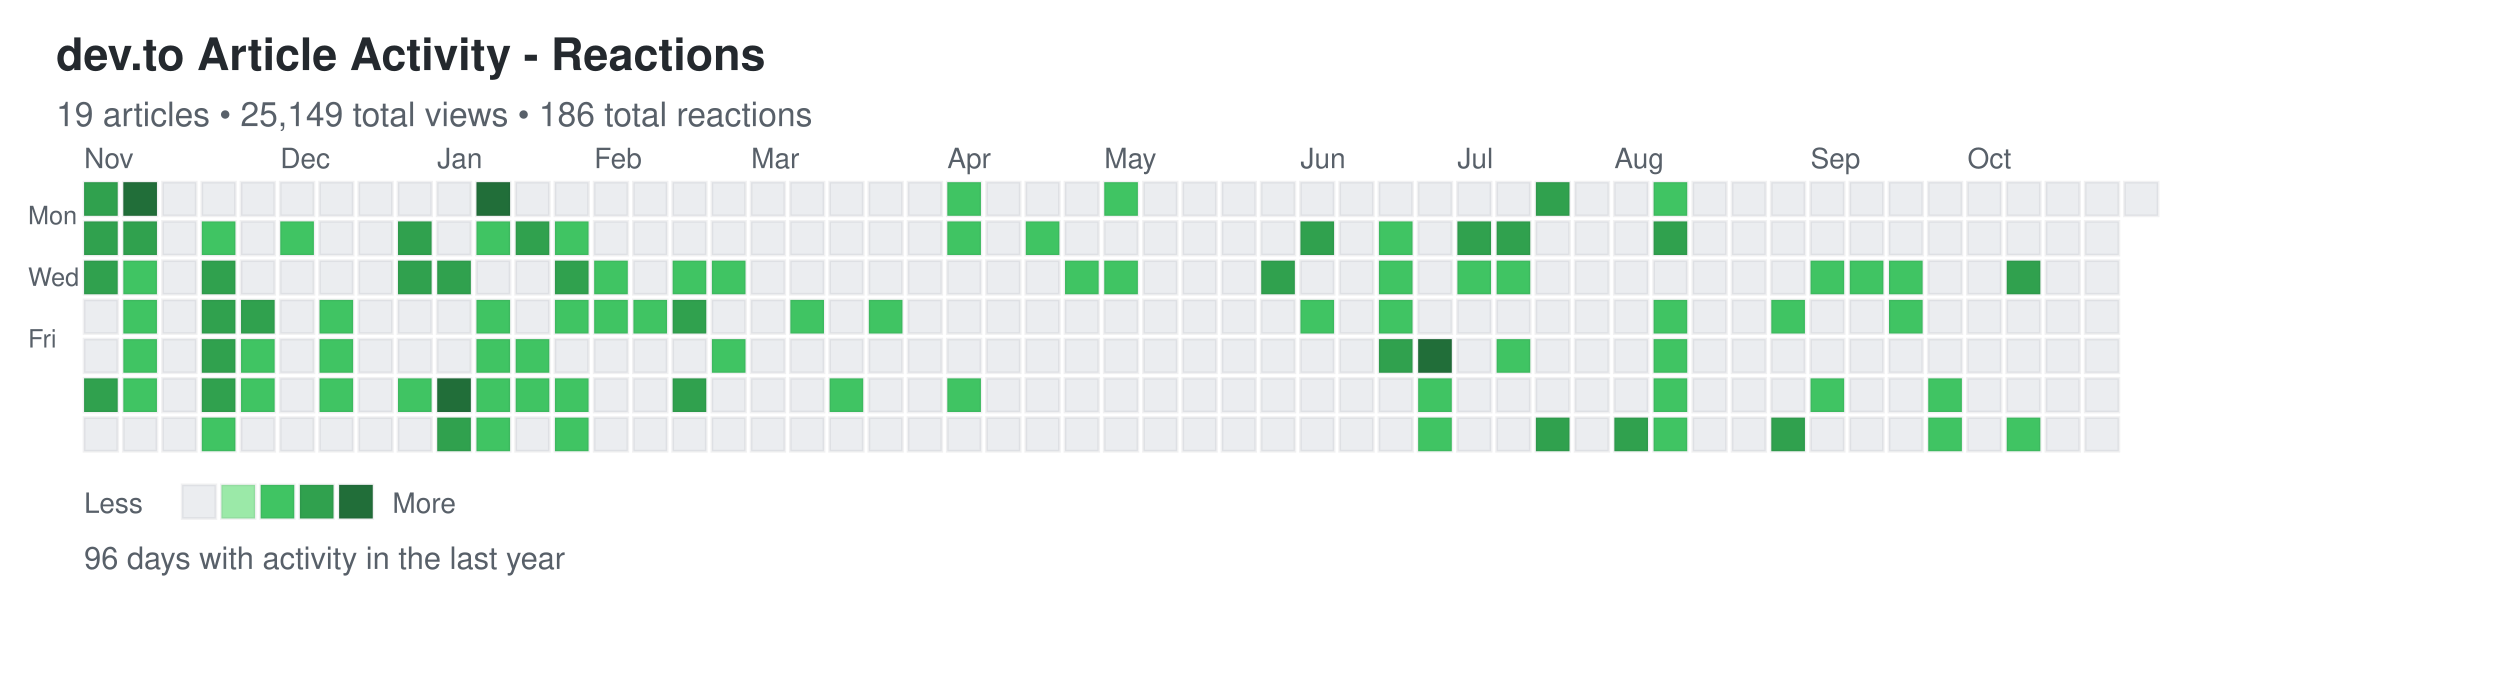
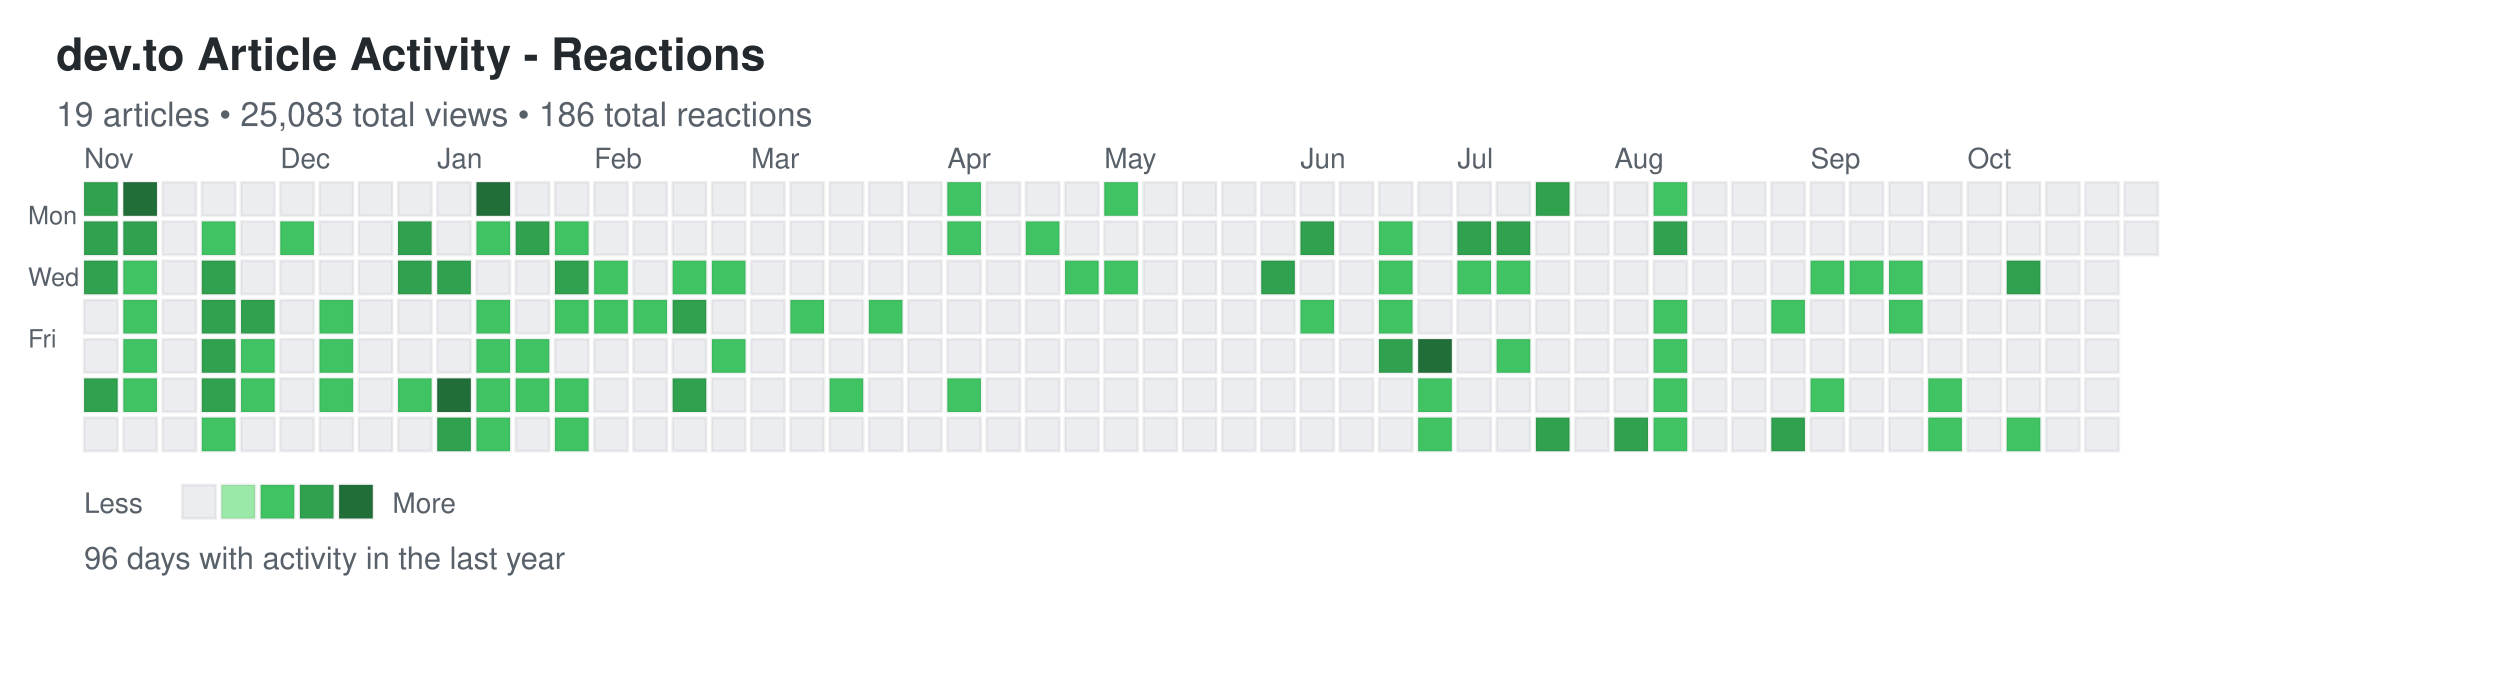
<svg xmlns="http://www.w3.org/2000/svg" width="892" height="248">
  <defs>
    <style>
.day { stroke: rgba(27,31,35,0.06); stroke-width: 1px; cursor: pointer; }
.day:hover { stroke: rgba(27,31,35,0.3); stroke-width: 2px; }
.month-label { font-family: -apple-system, BlinkMacSystemFont, "Segoe UI", Helvetica, Arial, sans-serif; font-size: 10px; fill: #586069; }
.day-label { font-family: -apple-system, BlinkMacSystemFont, "Segoe UI", Helvetica, Arial, sans-serif; font-size: 9px; fill: #586069; }
.title { font-family: -apple-system, BlinkMacSystemFont, "Segoe UI", Helvetica, Arial, sans-serif; font-size: 16px; font-weight: 600; fill: #24292e; }
.subtitle { font-family: -apple-system, BlinkMacSystemFont, "Segoe UI", Helvetica, Arial, sans-serif; font-size: 12px; fill: #586069; }
.stats { font-family: -apple-system, BlinkMacSystemFont, "Segoe UI", Helvetica, Arial, sans-serif; font-size: 11px; fill: #586069; }
.legend-text { font-family: -apple-system, BlinkMacSystemFont, "Segoe UI", Helvetica, Arial, sans-serif; font-size: 10px; fill: #586069; }
</style>
  </defs>
  <text x="20" y="25" class="title">dev.to Article Activity - Reactions</text>
-   <text x="20" y="45" class="subtitle">19 articles • 25,149 total views • 186 total reactions</text>
+   <text x="20" y="45" class="subtitle">19 articles • 25,083 total views • 186 total reactions</text>
  <text x="10" y="80" class="day-label">Mon</text>
  <text x="10" y="102" class="day-label">Wed</text>
  <text x="10" y="124" class="day-label">Fri</text>
  <rect x="30" y="65" width="12" height="12" fill="#30a14e" class="day" data-date="2024-10-27" data-level="3" />
  <rect x="30" y="79" width="12" height="12" fill="#30a14e" class="day" data-date="2024-10-28" data-level="3" />
  <rect x="30" y="93" width="12" height="12" fill="#30a14e" class="day" data-date="2024-10-29" data-level="3" />
  <rect x="30" y="107" width="12" height="12" fill="#ebedf0" class="day" data-date="2024-10-30" data-level="0" />
  <rect x="30" y="121" width="12" height="12" fill="#ebedf0" class="day" data-date="2024-10-31" data-level="0" />
  <rect x="30" y="135" width="12" height="12" fill="#30a14e" class="day" data-date="2024-11-01" data-level="3" />
  <rect x="30" y="149" width="12" height="12" fill="#ebedf0" class="day" data-date="2024-11-02" data-level="0" />
  <rect x="44" y="65" width="12" height="12" fill="#216e39" class="day" data-date="2024-11-03" data-level="4" />
  <rect x="44" y="79" width="12" height="12" fill="#30a14e" class="day" data-date="2024-11-04" data-level="3" />
  <rect x="44" y="93" width="12" height="12" fill="#40c463" class="day" data-date="2024-11-05" data-level="2" />
  <rect x="44" y="107" width="12" height="12" fill="#40c463" class="day" data-date="2024-11-06" data-level="2" />
  <rect x="44" y="121" width="12" height="12" fill="#40c463" class="day" data-date="2024-11-07" data-level="2" />
  <rect x="44" y="135" width="12" height="12" fill="#40c463" class="day" data-date="2024-11-08" data-level="2" />
  <rect x="44" y="149" width="12" height="12" fill="#ebedf0" class="day" data-date="2024-11-09" data-level="0" />
  <rect x="58" y="65" width="12" height="12" fill="#ebedf0" class="day" data-date="2024-11-10" data-level="0" />
  <rect x="58" y="79" width="12" height="12" fill="#ebedf0" class="day" data-date="2024-11-11" data-level="0" />
  <rect x="58" y="93" width="12" height="12" fill="#ebedf0" class="day" data-date="2024-11-12" data-level="0" />
  <rect x="58" y="107" width="12" height="12" fill="#ebedf0" class="day" data-date="2024-11-13" data-level="0" />
  <rect x="58" y="121" width="12" height="12" fill="#ebedf0" class="day" data-date="2024-11-14" data-level="0" />
  <rect x="58" y="135" width="12" height="12" fill="#ebedf0" class="day" data-date="2024-11-15" data-level="0" />
  <rect x="58" y="149" width="12" height="12" fill="#ebedf0" class="day" data-date="2024-11-16" data-level="0" />
  <rect x="72" y="65" width="12" height="12" fill="#ebedf0" class="day" data-date="2024-11-17" data-level="0" />
  <rect x="72" y="79" width="12" height="12" fill="#40c463" class="day" data-date="2024-11-18" data-level="2" />
  <rect x="72" y="93" width="12" height="12" fill="#30a14e" class="day" data-date="2024-11-19" data-level="3" />
  <rect x="72" y="107" width="12" height="12" fill="#30a14e" class="day" data-date="2024-11-20" data-level="3" />
  <rect x="72" y="121" width="12" height="12" fill="#30a14e" class="day" data-date="2024-11-21" data-level="3" />
  <rect x="72" y="135" width="12" height="12" fill="#30a14e" class="day" data-date="2024-11-22" data-level="3" />
  <rect x="72" y="149" width="12" height="12" fill="#40c463" class="day" data-date="2024-11-23" data-level="2" />
  <rect x="86" y="65" width="12" height="12" fill="#ebedf0" class="day" data-date="2024-11-24" data-level="0" />
  <rect x="86" y="79" width="12" height="12" fill="#ebedf0" class="day" data-date="2024-11-25" data-level="0" />
  <rect x="86" y="93" width="12" height="12" fill="#ebedf0" class="day" data-date="2024-11-26" data-level="0" />
  <rect x="86" y="107" width="12" height="12" fill="#30a14e" class="day" data-date="2024-11-27" data-level="3" />
  <rect x="86" y="121" width="12" height="12" fill="#40c463" class="day" data-date="2024-11-28" data-level="2" />
  <rect x="86" y="135" width="12" height="12" fill="#40c463" class="day" data-date="2024-11-29" data-level="2" />
  <rect x="86" y="149" width="12" height="12" fill="#ebedf0" class="day" data-date="2024-11-30" data-level="0" />
  <rect x="100" y="65" width="12" height="12" fill="#ebedf0" class="day" data-date="2024-12-01" data-level="0" />
  <rect x="100" y="79" width="12" height="12" fill="#40c463" class="day" data-date="2024-12-02" data-level="2" />
  <rect x="100" y="93" width="12" height="12" fill="#ebedf0" class="day" data-date="2024-12-03" data-level="0" />
  <rect x="100" y="107" width="12" height="12" fill="#ebedf0" class="day" data-date="2024-12-04" data-level="0" />
  <rect x="100" y="121" width="12" height="12" fill="#ebedf0" class="day" data-date="2024-12-05" data-level="0" />
  <rect x="100" y="135" width="12" height="12" fill="#ebedf0" class="day" data-date="2024-12-06" data-level="0" />
  <rect x="100" y="149" width="12" height="12" fill="#ebedf0" class="day" data-date="2024-12-07" data-level="0" />
  <rect x="114" y="65" width="12" height="12" fill="#ebedf0" class="day" data-date="2024-12-08" data-level="0" />
  <rect x="114" y="79" width="12" height="12" fill="#ebedf0" class="day" data-date="2024-12-09" data-level="0" />
  <rect x="114" y="93" width="12" height="12" fill="#ebedf0" class="day" data-date="2024-12-10" data-level="0" />
  <rect x="114" y="107" width="12" height="12" fill="#40c463" class="day" data-date="2024-12-11" data-level="2" />
  <rect x="114" y="121" width="12" height="12" fill="#40c463" class="day" data-date="2024-12-12" data-level="2" />
  <rect x="114" y="135" width="12" height="12" fill="#40c463" class="day" data-date="2024-12-13" data-level="2" />
  <rect x="114" y="149" width="12" height="12" fill="#ebedf0" class="day" data-date="2024-12-14" data-level="0" />
  <rect x="128" y="65" width="12" height="12" fill="#ebedf0" class="day" data-date="2024-12-15" data-level="0" />
  <rect x="128" y="79" width="12" height="12" fill="#ebedf0" class="day" data-date="2024-12-16" data-level="0" />
  <rect x="128" y="93" width="12" height="12" fill="#ebedf0" class="day" data-date="2024-12-17" data-level="0" />
  <rect x="128" y="107" width="12" height="12" fill="#ebedf0" class="day" data-date="2024-12-18" data-level="0" />
  <rect x="128" y="121" width="12" height="12" fill="#ebedf0" class="day" data-date="2024-12-19" data-level="0" />
  <rect x="128" y="135" width="12" height="12" fill="#ebedf0" class="day" data-date="2024-12-20" data-level="0" />
  <rect x="128" y="149" width="12" height="12" fill="#ebedf0" class="day" data-date="2024-12-21" data-level="0" />
  <rect x="142" y="65" width="12" height="12" fill="#ebedf0" class="day" data-date="2024-12-22" data-level="0" />
  <rect x="142" y="79" width="12" height="12" fill="#30a14e" class="day" data-date="2024-12-23" data-level="3" />
  <rect x="142" y="93" width="12" height="12" fill="#30a14e" class="day" data-date="2024-12-24" data-level="3" />
  <rect x="142" y="107" width="12" height="12" fill="#ebedf0" class="day" data-date="2024-12-25" data-level="0" />
  <rect x="142" y="121" width="12" height="12" fill="#ebedf0" class="day" data-date="2024-12-26" data-level="0" />
  <rect x="142" y="135" width="12" height="12" fill="#40c463" class="day" data-date="2024-12-27" data-level="2" />
  <rect x="142" y="149" width="12" height="12" fill="#ebedf0" class="day" data-date="2024-12-28" data-level="0" />
  <rect x="156" y="65" width="12" height="12" fill="#ebedf0" class="day" data-date="2024-12-29" data-level="0" />
  <rect x="156" y="79" width="12" height="12" fill="#ebedf0" class="day" data-date="2024-12-30" data-level="0" />
  <rect x="156" y="93" width="12" height="12" fill="#30a14e" class="day" data-date="2024-12-31" data-level="3" />
  <rect x="156" y="107" width="12" height="12" fill="#ebedf0" class="day" data-date="2025-01-01" data-level="0" />
  <rect x="156" y="121" width="12" height="12" fill="#ebedf0" class="day" data-date="2025-01-02" data-level="0" />
  <rect x="156" y="135" width="12" height="12" fill="#216e39" class="day" data-date="2025-01-03" data-level="4" />
  <rect x="156" y="149" width="12" height="12" fill="#30a14e" class="day" data-date="2025-01-04" data-level="3" />
  <rect x="170" y="65" width="12" height="12" fill="#216e39" class="day" data-date="2025-01-05" data-level="4" />
  <rect x="170" y="79" width="12" height="12" fill="#40c463" class="day" data-date="2025-01-06" data-level="2" />
  <rect x="170" y="93" width="12" height="12" fill="#ebedf0" class="day" data-date="2025-01-07" data-level="0" />
  <rect x="170" y="107" width="12" height="12" fill="#40c463" class="day" data-date="2025-01-08" data-level="2" />
  <rect x="170" y="121" width="12" height="12" fill="#40c463" class="day" data-date="2025-01-09" data-level="2" />
  <rect x="170" y="135" width="12" height="12" fill="#40c463" class="day" data-date="2025-01-10" data-level="2" />
  <rect x="170" y="149" width="12" height="12" fill="#40c463" class="day" data-date="2025-01-11" data-level="2" />
  <rect x="184" y="65" width="12" height="12" fill="#ebedf0" class="day" data-date="2025-01-12" data-level="0" />
  <rect x="184" y="79" width="12" height="12" fill="#30a14e" class="day" data-date="2025-01-13" data-level="3" />
  <rect x="184" y="93" width="12" height="12" fill="#ebedf0" class="day" data-date="2025-01-14" data-level="0" />
  <rect x="184" y="107" width="12" height="12" fill="#ebedf0" class="day" data-date="2025-01-15" data-level="0" />
  <rect x="184" y="121" width="12" height="12" fill="#40c463" class="day" data-date="2025-01-16" data-level="2" />
  <rect x="184" y="135" width="12" height="12" fill="#40c463" class="day" data-date="2025-01-17" data-level="2" />
  <rect x="184" y="149" width="12" height="12" fill="#ebedf0" class="day" data-date="2025-01-18" data-level="0" />
  <rect x="198" y="65" width="12" height="12" fill="#ebedf0" class="day" data-date="2025-01-19" data-level="0" />
  <rect x="198" y="79" width="12" height="12" fill="#40c463" class="day" data-date="2025-01-20" data-level="2" />
  <rect x="198" y="93" width="12" height="12" fill="#30a14e" class="day" data-date="2025-01-21" data-level="3" />
  <rect x="198" y="107" width="12" height="12" fill="#40c463" class="day" data-date="2025-01-22" data-level="2" />
  <rect x="198" y="121" width="12" height="12" fill="#ebedf0" class="day" data-date="2025-01-23" data-level="0" />
  <rect x="198" y="135" width="12" height="12" fill="#40c463" class="day" data-date="2025-01-24" data-level="2" />
  <rect x="198" y="149" width="12" height="12" fill="#40c463" class="day" data-date="2025-01-25" data-level="2" />
  <rect x="212" y="65" width="12" height="12" fill="#ebedf0" class="day" data-date="2025-01-26" data-level="0" />
  <rect x="212" y="79" width="12" height="12" fill="#ebedf0" class="day" data-date="2025-01-27" data-level="0" />
  <rect x="212" y="93" width="12" height="12" fill="#40c463" class="day" data-date="2025-01-28" data-level="2" />
  <rect x="212" y="107" width="12" height="12" fill="#40c463" class="day" data-date="2025-01-29" data-level="2" />
  <rect x="212" y="121" width="12" height="12" fill="#ebedf0" class="day" data-date="2025-01-30" data-level="0" />
  <rect x="212" y="135" width="12" height="12" fill="#ebedf0" class="day" data-date="2025-01-31" data-level="0" />
  <rect x="212" y="149" width="12" height="12" fill="#ebedf0" class="day" data-date="2025-02-01" data-level="0" />
  <rect x="226" y="65" width="12" height="12" fill="#ebedf0" class="day" data-date="2025-02-02" data-level="0" />
  <rect x="226" y="79" width="12" height="12" fill="#ebedf0" class="day" data-date="2025-02-03" data-level="0" />
  <rect x="226" y="93" width="12" height="12" fill="#ebedf0" class="day" data-date="2025-02-04" data-level="0" />
  <rect x="226" y="107" width="12" height="12" fill="#40c463" class="day" data-date="2025-02-05" data-level="2" />
  <rect x="226" y="121" width="12" height="12" fill="#ebedf0" class="day" data-date="2025-02-06" data-level="0" />
  <rect x="226" y="135" width="12" height="12" fill="#ebedf0" class="day" data-date="2025-02-07" data-level="0" />
  <rect x="226" y="149" width="12" height="12" fill="#ebedf0" class="day" data-date="2025-02-08" data-level="0" />
  <rect x="240" y="65" width="12" height="12" fill="#ebedf0" class="day" data-date="2025-02-09" data-level="0" />
  <rect x="240" y="79" width="12" height="12" fill="#ebedf0" class="day" data-date="2025-02-10" data-level="0" />
  <rect x="240" y="93" width="12" height="12" fill="#40c463" class="day" data-date="2025-02-11" data-level="2" />
  <rect x="240" y="107" width="12" height="12" fill="#30a14e" class="day" data-date="2025-02-12" data-level="3" />
  <rect x="240" y="121" width="12" height="12" fill="#ebedf0" class="day" data-date="2025-02-13" data-level="0" />
  <rect x="240" y="135" width="12" height="12" fill="#30a14e" class="day" data-date="2025-02-14" data-level="3" />
  <rect x="240" y="149" width="12" height="12" fill="#ebedf0" class="day" data-date="2025-02-15" data-level="0" />
  <rect x="254" y="65" width="12" height="12" fill="#ebedf0" class="day" data-date="2025-02-16" data-level="0" />
  <rect x="254" y="79" width="12" height="12" fill="#ebedf0" class="day" data-date="2025-02-17" data-level="0" />
  <rect x="254" y="93" width="12" height="12" fill="#40c463" class="day" data-date="2025-02-18" data-level="2" />
  <rect x="254" y="107" width="12" height="12" fill="#ebedf0" class="day" data-date="2025-02-19" data-level="0" />
  <rect x="254" y="121" width="12" height="12" fill="#40c463" class="day" data-date="2025-02-20" data-level="2" />
  <rect x="254" y="135" width="12" height="12" fill="#ebedf0" class="day" data-date="2025-02-21" data-level="0" />
  <rect x="254" y="149" width="12" height="12" fill="#ebedf0" class="day" data-date="2025-02-22" data-level="0" />
  <rect x="268" y="65" width="12" height="12" fill="#ebedf0" class="day" data-date="2025-02-23" data-level="0" />
  <rect x="268" y="79" width="12" height="12" fill="#ebedf0" class="day" data-date="2025-02-24" data-level="0" />
  <rect x="268" y="93" width="12" height="12" fill="#ebedf0" class="day" data-date="2025-02-25" data-level="0" />
  <rect x="268" y="107" width="12" height="12" fill="#ebedf0" class="day" data-date="2025-02-26" data-level="0" />
  <rect x="268" y="121" width="12" height="12" fill="#ebedf0" class="day" data-date="2025-02-27" data-level="0" />
  <rect x="268" y="135" width="12" height="12" fill="#ebedf0" class="day" data-date="2025-02-28" data-level="0" />
  <rect x="268" y="149" width="12" height="12" fill="#ebedf0" class="day" data-date="2025-03-01" data-level="0" />
  <rect x="282" y="65" width="12" height="12" fill="#ebedf0" class="day" data-date="2025-03-02" data-level="0" />
  <rect x="282" y="79" width="12" height="12" fill="#ebedf0" class="day" data-date="2025-03-03" data-level="0" />
  <rect x="282" y="93" width="12" height="12" fill="#ebedf0" class="day" data-date="2025-03-04" data-level="0" />
  <rect x="282" y="107" width="12" height="12" fill="#40c463" class="day" data-date="2025-03-05" data-level="2" />
  <rect x="282" y="121" width="12" height="12" fill="#ebedf0" class="day" data-date="2025-03-06" data-level="0" />
  <rect x="282" y="135" width="12" height="12" fill="#ebedf0" class="day" data-date="2025-03-07" data-level="0" />
  <rect x="282" y="149" width="12" height="12" fill="#ebedf0" class="day" data-date="2025-03-08" data-level="0" />
  <rect x="296" y="65" width="12" height="12" fill="#ebedf0" class="day" data-date="2025-03-09" data-level="0" />
  <rect x="296" y="79" width="12" height="12" fill="#ebedf0" class="day" data-date="2025-03-10" data-level="0" />
  <rect x="296" y="93" width="12" height="12" fill="#ebedf0" class="day" data-date="2025-03-11" data-level="0" />
  <rect x="296" y="107" width="12" height="12" fill="#ebedf0" class="day" data-date="2025-03-12" data-level="0" />
  <rect x="296" y="121" width="12" height="12" fill="#ebedf0" class="day" data-date="2025-03-13" data-level="0" />
  <rect x="296" y="135" width="12" height="12" fill="#40c463" class="day" data-date="2025-03-14" data-level="2" />
  <rect x="296" y="149" width="12" height="12" fill="#ebedf0" class="day" data-date="2025-03-15" data-level="0" />
  <rect x="310" y="65" width="12" height="12" fill="#ebedf0" class="day" data-date="2025-03-16" data-level="0" />
  <rect x="310" y="79" width="12" height="12" fill="#ebedf0" class="day" data-date="2025-03-17" data-level="0" />
  <rect x="310" y="93" width="12" height="12" fill="#ebedf0" class="day" data-date="2025-03-18" data-level="0" />
  <rect x="310" y="107" width="12" height="12" fill="#40c463" class="day" data-date="2025-03-19" data-level="2" />
  <rect x="310" y="121" width="12" height="12" fill="#ebedf0" class="day" data-date="2025-03-20" data-level="0" />
  <rect x="310" y="135" width="12" height="12" fill="#ebedf0" class="day" data-date="2025-03-21" data-level="0" />
  <rect x="310" y="149" width="12" height="12" fill="#ebedf0" class="day" data-date="2025-03-22" data-level="0" />
  <rect x="324" y="65" width="12" height="12" fill="#ebedf0" class="day" data-date="2025-03-23" data-level="0" />
  <rect x="324" y="79" width="12" height="12" fill="#ebedf0" class="day" data-date="2025-03-24" data-level="0" />
  <rect x="324" y="93" width="12" height="12" fill="#ebedf0" class="day" data-date="2025-03-25" data-level="0" />
  <rect x="324" y="107" width="12" height="12" fill="#ebedf0" class="day" data-date="2025-03-26" data-level="0" />
  <rect x="324" y="121" width="12" height="12" fill="#ebedf0" class="day" data-date="2025-03-27" data-level="0" />
  <rect x="324" y="135" width="12" height="12" fill="#ebedf0" class="day" data-date="2025-03-28" data-level="0" />
  <rect x="324" y="149" width="12" height="12" fill="#ebedf0" class="day" data-date="2025-03-29" data-level="0" />
  <rect x="338" y="65" width="12" height="12" fill="#40c463" class="day" data-date="2025-03-30" data-level="2" />
  <rect x="338" y="79" width="12" height="12" fill="#40c463" class="day" data-date="2025-03-31" data-level="2" />
  <rect x="338" y="93" width="12" height="12" fill="#ebedf0" class="day" data-date="2025-04-01" data-level="0" />
  <rect x="338" y="107" width="12" height="12" fill="#ebedf0" class="day" data-date="2025-04-02" data-level="0" />
  <rect x="338" y="121" width="12" height="12" fill="#ebedf0" class="day" data-date="2025-04-03" data-level="0" />
  <rect x="338" y="135" width="12" height="12" fill="#40c463" class="day" data-date="2025-04-04" data-level="2" />
  <rect x="338" y="149" width="12" height="12" fill="#ebedf0" class="day" data-date="2025-04-05" data-level="0" />
  <rect x="352" y="65" width="12" height="12" fill="#ebedf0" class="day" data-date="2025-04-06" data-level="0" />
  <rect x="352" y="79" width="12" height="12" fill="#ebedf0" class="day" data-date="2025-04-07" data-level="0" />
  <rect x="352" y="93" width="12" height="12" fill="#ebedf0" class="day" data-date="2025-04-08" data-level="0" />
  <rect x="352" y="107" width="12" height="12" fill="#ebedf0" class="day" data-date="2025-04-09" data-level="0" />
  <rect x="352" y="121" width="12" height="12" fill="#ebedf0" class="day" data-date="2025-04-10" data-level="0" />
  <rect x="352" y="135" width="12" height="12" fill="#ebedf0" class="day" data-date="2025-04-11" data-level="0" />
  <rect x="352" y="149" width="12" height="12" fill="#ebedf0" class="day" data-date="2025-04-12" data-level="0" />
  <rect x="366" y="65" width="12" height="12" fill="#ebedf0" class="day" data-date="2025-04-13" data-level="0" />
  <rect x="366" y="79" width="12" height="12" fill="#40c463" class="day" data-date="2025-04-14" data-level="2" />
  <rect x="366" y="93" width="12" height="12" fill="#ebedf0" class="day" data-date="2025-04-15" data-level="0" />
  <rect x="366" y="107" width="12" height="12" fill="#ebedf0" class="day" data-date="2025-04-16" data-level="0" />
  <rect x="366" y="121" width="12" height="12" fill="#ebedf0" class="day" data-date="2025-04-17" data-level="0" />
  <rect x="366" y="135" width="12" height="12" fill="#ebedf0" class="day" data-date="2025-04-18" data-level="0" />
  <rect x="366" y="149" width="12" height="12" fill="#ebedf0" class="day" data-date="2025-04-19" data-level="0" />
  <rect x="380" y="65" width="12" height="12" fill="#ebedf0" class="day" data-date="2025-04-20" data-level="0" />
  <rect x="380" y="79" width="12" height="12" fill="#ebedf0" class="day" data-date="2025-04-21" data-level="0" />
  <rect x="380" y="93" width="12" height="12" fill="#40c463" class="day" data-date="2025-04-22" data-level="2" />
  <rect x="380" y="107" width="12" height="12" fill="#ebedf0" class="day" data-date="2025-04-23" data-level="0" />
  <rect x="380" y="121" width="12" height="12" fill="#ebedf0" class="day" data-date="2025-04-24" data-level="0" />
  <rect x="380" y="135" width="12" height="12" fill="#ebedf0" class="day" data-date="2025-04-25" data-level="0" />
  <rect x="380" y="149" width="12" height="12" fill="#ebedf0" class="day" data-date="2025-04-26" data-level="0" />
  <rect x="394" y="65" width="12" height="12" fill="#40c463" class="day" data-date="2025-04-27" data-level="2" />
  <rect x="394" y="79" width="12" height="12" fill="#ebedf0" class="day" data-date="2025-04-28" data-level="0" />
  <rect x="394" y="93" width="12" height="12" fill="#40c463" class="day" data-date="2025-04-29" data-level="2" />
  <rect x="394" y="107" width="12" height="12" fill="#ebedf0" class="day" data-date="2025-04-30" data-level="0" />
  <rect x="394" y="121" width="12" height="12" fill="#ebedf0" class="day" data-date="2025-05-01" data-level="0" />
  <rect x="394" y="135" width="12" height="12" fill="#ebedf0" class="day" data-date="2025-05-02" data-level="0" />
  <rect x="394" y="149" width="12" height="12" fill="#ebedf0" class="day" data-date="2025-05-03" data-level="0" />
  <rect x="408" y="65" width="12" height="12" fill="#ebedf0" class="day" data-date="2025-05-04" data-level="0" />
  <rect x="408" y="79" width="12" height="12" fill="#ebedf0" class="day" data-date="2025-05-05" data-level="0" />
  <rect x="408" y="93" width="12" height="12" fill="#ebedf0" class="day" data-date="2025-05-06" data-level="0" />
  <rect x="408" y="107" width="12" height="12" fill="#ebedf0" class="day" data-date="2025-05-07" data-level="0" />
  <rect x="408" y="121" width="12" height="12" fill="#ebedf0" class="day" data-date="2025-05-08" data-level="0" />
  <rect x="408" y="135" width="12" height="12" fill="#ebedf0" class="day" data-date="2025-05-09" data-level="0" />
  <rect x="408" y="149" width="12" height="12" fill="#ebedf0" class="day" data-date="2025-05-10" data-level="0" />
  <rect x="422" y="65" width="12" height="12" fill="#ebedf0" class="day" data-date="2025-05-11" data-level="0" />
  <rect x="422" y="79" width="12" height="12" fill="#ebedf0" class="day" data-date="2025-05-12" data-level="0" />
  <rect x="422" y="93" width="12" height="12" fill="#ebedf0" class="day" data-date="2025-05-13" data-level="0" />
  <rect x="422" y="107" width="12" height="12" fill="#ebedf0" class="day" data-date="2025-05-14" data-level="0" />
  <rect x="422" y="121" width="12" height="12" fill="#ebedf0" class="day" data-date="2025-05-15" data-level="0" />
  <rect x="422" y="135" width="12" height="12" fill="#ebedf0" class="day" data-date="2025-05-16" data-level="0" />
  <rect x="422" y="149" width="12" height="12" fill="#ebedf0" class="day" data-date="2025-05-17" data-level="0" />
  <rect x="436" y="65" width="12" height="12" fill="#ebedf0" class="day" data-date="2025-05-18" data-level="0" />
  <rect x="436" y="79" width="12" height="12" fill="#ebedf0" class="day" data-date="2025-05-19" data-level="0" />
  <rect x="436" y="93" width="12" height="12" fill="#ebedf0" class="day" data-date="2025-05-20" data-level="0" />
  <rect x="436" y="107" width="12" height="12" fill="#ebedf0" class="day" data-date="2025-05-21" data-level="0" />
  <rect x="436" y="121" width="12" height="12" fill="#ebedf0" class="day" data-date="2025-05-22" data-level="0" />
  <rect x="436" y="135" width="12" height="12" fill="#ebedf0" class="day" data-date="2025-05-23" data-level="0" />
  <rect x="436" y="149" width="12" height="12" fill="#ebedf0" class="day" data-date="2025-05-24" data-level="0" />
  <rect x="450" y="65" width="12" height="12" fill="#ebedf0" class="day" data-date="2025-05-25" data-level="0" />
  <rect x="450" y="79" width="12" height="12" fill="#ebedf0" class="day" data-date="2025-05-26" data-level="0" />
  <rect x="450" y="93" width="12" height="12" fill="#30a14e" class="day" data-date="2025-05-27" data-level="3" />
  <rect x="450" y="107" width="12" height="12" fill="#ebedf0" class="day" data-date="2025-05-28" data-level="0" />
  <rect x="450" y="121" width="12" height="12" fill="#ebedf0" class="day" data-date="2025-05-29" data-level="0" />
  <rect x="450" y="135" width="12" height="12" fill="#ebedf0" class="day" data-date="2025-05-30" data-level="0" />
  <rect x="450" y="149" width="12" height="12" fill="#ebedf0" class="day" data-date="2025-05-31" data-level="0" />
  <rect x="464" y="65" width="12" height="12" fill="#ebedf0" class="day" data-date="2025-06-01" data-level="0" />
  <rect x="464" y="79" width="12" height="12" fill="#30a14e" class="day" data-date="2025-06-02" data-level="3" />
  <rect x="464" y="93" width="12" height="12" fill="#ebedf0" class="day" data-date="2025-06-03" data-level="0" />
  <rect x="464" y="107" width="12" height="12" fill="#40c463" class="day" data-date="2025-06-04" data-level="2" />
  <rect x="464" y="121" width="12" height="12" fill="#ebedf0" class="day" data-date="2025-06-05" data-level="0" />
  <rect x="464" y="135" width="12" height="12" fill="#ebedf0" class="day" data-date="2025-06-06" data-level="0" />
  <rect x="464" y="149" width="12" height="12" fill="#ebedf0" class="day" data-date="2025-06-07" data-level="0" />
  <rect x="478" y="65" width="12" height="12" fill="#ebedf0" class="day" data-date="2025-06-08" data-level="0" />
  <rect x="478" y="79" width="12" height="12" fill="#ebedf0" class="day" data-date="2025-06-09" data-level="0" />
  <rect x="478" y="93" width="12" height="12" fill="#ebedf0" class="day" data-date="2025-06-10" data-level="0" />
  <rect x="478" y="107" width="12" height="12" fill="#ebedf0" class="day" data-date="2025-06-11" data-level="0" />
  <rect x="478" y="121" width="12" height="12" fill="#ebedf0" class="day" data-date="2025-06-12" data-level="0" />
  <rect x="478" y="135" width="12" height="12" fill="#ebedf0" class="day" data-date="2025-06-13" data-level="0" />
  <rect x="478" y="149" width="12" height="12" fill="#ebedf0" class="day" data-date="2025-06-14" data-level="0" />
  <rect x="492" y="65" width="12" height="12" fill="#ebedf0" class="day" data-date="2025-06-15" data-level="0" />
  <rect x="492" y="79" width="12" height="12" fill="#40c463" class="day" data-date="2025-06-16" data-level="2" />
  <rect x="492" y="93" width="12" height="12" fill="#40c463" class="day" data-date="2025-06-17" data-level="2" />
  <rect x="492" y="107" width="12" height="12" fill="#40c463" class="day" data-date="2025-06-18" data-level="2" />
  <rect x="492" y="121" width="12" height="12" fill="#30a14e" class="day" data-date="2025-06-19" data-level="3" />
  <rect x="492" y="135" width="12" height="12" fill="#ebedf0" class="day" data-date="2025-06-20" data-level="0" />
  <rect x="492" y="149" width="12" height="12" fill="#ebedf0" class="day" data-date="2025-06-21" data-level="0" />
  <rect x="506" y="65" width="12" height="12" fill="#ebedf0" class="day" data-date="2025-06-22" data-level="0" />
  <rect x="506" y="79" width="12" height="12" fill="#ebedf0" class="day" data-date="2025-06-23" data-level="0" />
  <rect x="506" y="93" width="12" height="12" fill="#ebedf0" class="day" data-date="2025-06-24" data-level="0" />
  <rect x="506" y="107" width="12" height="12" fill="#ebedf0" class="day" data-date="2025-06-25" data-level="0" />
  <rect x="506" y="121" width="12" height="12" fill="#216e39" class="day" data-date="2025-06-26" data-level="4" />
  <rect x="506" y="135" width="12" height="12" fill="#40c463" class="day" data-date="2025-06-27" data-level="2" />
  <rect x="506" y="149" width="12" height="12" fill="#40c463" class="day" data-date="2025-06-28" data-level="2" />
  <rect x="520" y="65" width="12" height="12" fill="#ebedf0" class="day" data-date="2025-06-29" data-level="0" />
  <rect x="520" y="79" width="12" height="12" fill="#30a14e" class="day" data-date="2025-06-30" data-level="3" />
  <rect x="520" y="93" width="12" height="12" fill="#40c463" class="day" data-date="2025-07-01" data-level="2" />
  <rect x="520" y="107" width="12" height="12" fill="#ebedf0" class="day" data-date="2025-07-02" data-level="0" />
  <rect x="520" y="121" width="12" height="12" fill="#ebedf0" class="day" data-date="2025-07-03" data-level="0" />
  <rect x="520" y="135" width="12" height="12" fill="#ebedf0" class="day" data-date="2025-07-04" data-level="0" />
  <rect x="520" y="149" width="12" height="12" fill="#ebedf0" class="day" data-date="2025-07-05" data-level="0" />
  <rect x="534" y="65" width="12" height="12" fill="#ebedf0" class="day" data-date="2025-07-06" data-level="0" />
  <rect x="534" y="79" width="12" height="12" fill="#30a14e" class="day" data-date="2025-07-07" data-level="3" />
  <rect x="534" y="93" width="12" height="12" fill="#40c463" class="day" data-date="2025-07-08" data-level="2" />
  <rect x="534" y="107" width="12" height="12" fill="#ebedf0" class="day" data-date="2025-07-09" data-level="0" />
  <rect x="534" y="121" width="12" height="12" fill="#40c463" class="day" data-date="2025-07-10" data-level="2" />
  <rect x="534" y="135" width="12" height="12" fill="#ebedf0" class="day" data-date="2025-07-11" data-level="0" />
  <rect x="534" y="149" width="12" height="12" fill="#ebedf0" class="day" data-date="2025-07-12" data-level="0" />
  <rect x="548" y="65" width="12" height="12" fill="#30a14e" class="day" data-date="2025-07-13" data-level="3" />
  <rect x="548" y="79" width="12" height="12" fill="#ebedf0" class="day" data-date="2025-07-14" data-level="0" />
  <rect x="548" y="93" width="12" height="12" fill="#ebedf0" class="day" data-date="2025-07-15" data-level="0" />
  <rect x="548" y="107" width="12" height="12" fill="#ebedf0" class="day" data-date="2025-07-16" data-level="0" />
  <rect x="548" y="121" width="12" height="12" fill="#ebedf0" class="day" data-date="2025-07-17" data-level="0" />
  <rect x="548" y="135" width="12" height="12" fill="#ebedf0" class="day" data-date="2025-07-18" data-level="0" />
  <rect x="548" y="149" width="12" height="12" fill="#30a14e" class="day" data-date="2025-07-19" data-level="3" />
  <rect x="562" y="65" width="12" height="12" fill="#ebedf0" class="day" data-date="2025-07-20" data-level="0" />
  <rect x="562" y="79" width="12" height="12" fill="#ebedf0" class="day" data-date="2025-07-21" data-level="0" />
  <rect x="562" y="93" width="12" height="12" fill="#ebedf0" class="day" data-date="2025-07-22" data-level="0" />
  <rect x="562" y="107" width="12" height="12" fill="#ebedf0" class="day" data-date="2025-07-23" data-level="0" />
  <rect x="562" y="121" width="12" height="12" fill="#ebedf0" class="day" data-date="2025-07-24" data-level="0" />
  <rect x="562" y="135" width="12" height="12" fill="#ebedf0" class="day" data-date="2025-07-25" data-level="0" />
  <rect x="562" y="149" width="12" height="12" fill="#ebedf0" class="day" data-date="2025-07-26" data-level="0" />
  <rect x="576" y="65" width="12" height="12" fill="#ebedf0" class="day" data-date="2025-07-27" data-level="0" />
  <rect x="576" y="79" width="12" height="12" fill="#ebedf0" class="day" data-date="2025-07-28" data-level="0" />
  <rect x="576" y="93" width="12" height="12" fill="#ebedf0" class="day" data-date="2025-07-29" data-level="0" />
  <rect x="576" y="107" width="12" height="12" fill="#ebedf0" class="day" data-date="2025-07-30" data-level="0" />
  <rect x="576" y="121" width="12" height="12" fill="#ebedf0" class="day" data-date="2025-07-31" data-level="0" />
  <rect x="576" y="135" width="12" height="12" fill="#ebedf0" class="day" data-date="2025-08-01" data-level="0" />
  <rect x="576" y="149" width="12" height="12" fill="#30a14e" class="day" data-date="2025-08-02" data-level="3" />
  <rect x="590" y="65" width="12" height="12" fill="#40c463" class="day" data-date="2025-08-03" data-level="2" />
  <rect x="590" y="79" width="12" height="12" fill="#30a14e" class="day" data-date="2025-08-04" data-level="3" />
  <rect x="590" y="93" width="12" height="12" fill="#ebedf0" class="day" data-date="2025-08-05" data-level="0" />
  <rect x="590" y="107" width="12" height="12" fill="#40c463" class="day" data-date="2025-08-06" data-level="2" />
  <rect x="590" y="121" width="12" height="12" fill="#40c463" class="day" data-date="2025-08-07" data-level="2" />
  <rect x="590" y="135" width="12" height="12" fill="#40c463" class="day" data-date="2025-08-08" data-level="2" />
  <rect x="590" y="149" width="12" height="12" fill="#40c463" class="day" data-date="2025-08-09" data-level="2" />
  <rect x="604" y="65" width="12" height="12" fill="#ebedf0" class="day" data-date="2025-08-10" data-level="0" />
  <rect x="604" y="79" width="12" height="12" fill="#ebedf0" class="day" data-date="2025-08-11" data-level="0" />
  <rect x="604" y="93" width="12" height="12" fill="#ebedf0" class="day" data-date="2025-08-12" data-level="0" />
  <rect x="604" y="107" width="12" height="12" fill="#ebedf0" class="day" data-date="2025-08-13" data-level="0" />
  <rect x="604" y="121" width="12" height="12" fill="#ebedf0" class="day" data-date="2025-08-14" data-level="0" />
  <rect x="604" y="135" width="12" height="12" fill="#ebedf0" class="day" data-date="2025-08-15" data-level="0" />
  <rect x="604" y="149" width="12" height="12" fill="#ebedf0" class="day" data-date="2025-08-16" data-level="0" />
  <rect x="618" y="65" width="12" height="12" fill="#ebedf0" class="day" data-date="2025-08-17" data-level="0" />
  <rect x="618" y="79" width="12" height="12" fill="#ebedf0" class="day" data-date="2025-08-18" data-level="0" />
  <rect x="618" y="93" width="12" height="12" fill="#ebedf0" class="day" data-date="2025-08-19" data-level="0" />
  <rect x="618" y="107" width="12" height="12" fill="#ebedf0" class="day" data-date="2025-08-20" data-level="0" />
  <rect x="618" y="121" width="12" height="12" fill="#ebedf0" class="day" data-date="2025-08-21" data-level="0" />
  <rect x="618" y="135" width="12" height="12" fill="#ebedf0" class="day" data-date="2025-08-22" data-level="0" />
  <rect x="618" y="149" width="12" height="12" fill="#ebedf0" class="day" data-date="2025-08-23" data-level="0" />
  <rect x="632" y="65" width="12" height="12" fill="#ebedf0" class="day" data-date="2025-08-24" data-level="0" />
  <rect x="632" y="79" width="12" height="12" fill="#ebedf0" class="day" data-date="2025-08-25" data-level="0" />
  <rect x="632" y="93" width="12" height="12" fill="#ebedf0" class="day" data-date="2025-08-26" data-level="0" />
  <rect x="632" y="107" width="12" height="12" fill="#40c463" class="day" data-date="2025-08-27" data-level="2" />
  <rect x="632" y="121" width="12" height="12" fill="#ebedf0" class="day" data-date="2025-08-28" data-level="0" />
  <rect x="632" y="135" width="12" height="12" fill="#ebedf0" class="day" data-date="2025-08-29" data-level="0" />
  <rect x="632" y="149" width="12" height="12" fill="#30a14e" class="day" data-date="2025-08-30" data-level="3" />
  <rect x="646" y="65" width="12" height="12" fill="#ebedf0" class="day" data-date="2025-08-31" data-level="0" />
  <rect x="646" y="79" width="12" height="12" fill="#ebedf0" class="day" data-date="2025-09-01" data-level="0" />
  <rect x="646" y="93" width="12" height="12" fill="#40c463" class="day" data-date="2025-09-02" data-level="2" />
  <rect x="646" y="107" width="12" height="12" fill="#ebedf0" class="day" data-date="2025-09-03" data-level="0" />
  <rect x="646" y="121" width="12" height="12" fill="#ebedf0" class="day" data-date="2025-09-04" data-level="0" />
  <rect x="646" y="135" width="12" height="12" fill="#40c463" class="day" data-date="2025-09-05" data-level="2" />
  <rect x="646" y="149" width="12" height="12" fill="#ebedf0" class="day" data-date="2025-09-06" data-level="0" />
  <rect x="660" y="65" width="12" height="12" fill="#ebedf0" class="day" data-date="2025-09-07" data-level="0" />
  <rect x="660" y="79" width="12" height="12" fill="#ebedf0" class="day" data-date="2025-09-08" data-level="0" />
  <rect x="660" y="93" width="12" height="12" fill="#40c463" class="day" data-date="2025-09-09" data-level="2" />
  <rect x="660" y="107" width="12" height="12" fill="#ebedf0" class="day" data-date="2025-09-10" data-level="0" />
  <rect x="660" y="121" width="12" height="12" fill="#ebedf0" class="day" data-date="2025-09-11" data-level="0" />
  <rect x="660" y="135" width="12" height="12" fill="#ebedf0" class="day" data-date="2025-09-12" data-level="0" />
  <rect x="660" y="149" width="12" height="12" fill="#ebedf0" class="day" data-date="2025-09-13" data-level="0" />
  <rect x="674" y="65" width="12" height="12" fill="#ebedf0" class="day" data-date="2025-09-14" data-level="0" />
  <rect x="674" y="79" width="12" height="12" fill="#ebedf0" class="day" data-date="2025-09-15" data-level="0" />
  <rect x="674" y="93" width="12" height="12" fill="#40c463" class="day" data-date="2025-09-16" data-level="2" />
  <rect x="674" y="107" width="12" height="12" fill="#40c463" class="day" data-date="2025-09-17" data-level="2" />
  <rect x="674" y="121" width="12" height="12" fill="#ebedf0" class="day" data-date="2025-09-18" data-level="0" />
  <rect x="674" y="135" width="12" height="12" fill="#ebedf0" class="day" data-date="2025-09-19" data-level="0" />
  <rect x="674" y="149" width="12" height="12" fill="#ebedf0" class="day" data-date="2025-09-20" data-level="0" />
  <rect x="688" y="65" width="12" height="12" fill="#ebedf0" class="day" data-date="2025-09-21" data-level="0" />
  <rect x="688" y="79" width="12" height="12" fill="#ebedf0" class="day" data-date="2025-09-22" data-level="0" />
  <rect x="688" y="93" width="12" height="12" fill="#ebedf0" class="day" data-date="2025-09-23" data-level="0" />
  <rect x="688" y="107" width="12" height="12" fill="#ebedf0" class="day" data-date="2025-09-24" data-level="0" />
  <rect x="688" y="121" width="12" height="12" fill="#ebedf0" class="day" data-date="2025-09-25" data-level="0" />
  <rect x="688" y="135" width="12" height="12" fill="#40c463" class="day" data-date="2025-09-26" data-level="2" />
  <rect x="688" y="149" width="12" height="12" fill="#40c463" class="day" data-date="2025-09-27" data-level="2" />
  <rect x="702" y="65" width="12" height="12" fill="#ebedf0" class="day" data-date="2025-09-28" data-level="0" />
  <rect x="702" y="79" width="12" height="12" fill="#ebedf0" class="day" data-date="2025-09-29" data-level="0" />
  <rect x="702" y="93" width="12" height="12" fill="#ebedf0" class="day" data-date="2025-09-30" data-level="0" />
  <rect x="702" y="107" width="12" height="12" fill="#ebedf0" class="day" data-date="2025-10-01" data-level="0" />
  <rect x="702" y="121" width="12" height="12" fill="#ebedf0" class="day" data-date="2025-10-02" data-level="0" />
  <rect x="702" y="135" width="12" height="12" fill="#ebedf0" class="day" data-date="2025-10-03" data-level="0" />
  <rect x="702" y="149" width="12" height="12" fill="#ebedf0" class="day" data-date="2025-10-04" data-level="0" />
  <rect x="716" y="65" width="12" height="12" fill="#ebedf0" class="day" data-date="2025-10-05" data-level="0" />
  <rect x="716" y="79" width="12" height="12" fill="#ebedf0" class="day" data-date="2025-10-06" data-level="0" />
  <rect x="716" y="93" width="12" height="12" fill="#30a14e" class="day" data-date="2025-10-07" data-level="3" />
  <rect x="716" y="107" width="12" height="12" fill="#ebedf0" class="day" data-date="2025-10-08" data-level="0" />
  <rect x="716" y="121" width="12" height="12" fill="#ebedf0" class="day" data-date="2025-10-09" data-level="0" />
  <rect x="716" y="135" width="12" height="12" fill="#ebedf0" class="day" data-date="2025-10-10" data-level="0" />
  <rect x="716" y="149" width="12" height="12" fill="#40c463" class="day" data-date="2025-10-11" data-level="2" />
  <rect x="730" y="65" width="12" height="12" fill="#ebedf0" class="day" data-date="2025-10-12" data-level="0" />
  <rect x="730" y="79" width="12" height="12" fill="#ebedf0" class="day" data-date="2025-10-13" data-level="0" />
  <rect x="730" y="93" width="12" height="12" fill="#ebedf0" class="day" data-date="2025-10-14" data-level="0" />
  <rect x="730" y="107" width="12" height="12" fill="#ebedf0" class="day" data-date="2025-10-15" data-level="0" />
  <rect x="730" y="121" width="12" height="12" fill="#ebedf0" class="day" data-date="2025-10-16" data-level="0" />
  <rect x="730" y="135" width="12" height="12" fill="#ebedf0" class="day" data-date="2025-10-17" data-level="0" />
  <rect x="730" y="149" width="12" height="12" fill="#ebedf0" class="day" data-date="2025-10-18" data-level="0" />
  <rect x="744" y="65" width="12" height="12" fill="#ebedf0" class="day" data-date="2025-10-19" data-level="0" />
  <rect x="744" y="79" width="12" height="12" fill="#ebedf0" class="day" data-date="2025-10-20" data-level="0" />
  <rect x="744" y="93" width="12" height="12" fill="#ebedf0" class="day" data-date="2025-10-21" data-level="0" />
  <rect x="744" y="107" width="12" height="12" fill="#ebedf0" class="day" data-date="2025-10-22" data-level="0" />
  <rect x="744" y="121" width="12" height="12" fill="#ebedf0" class="day" data-date="2025-10-23" data-level="0" />
  <rect x="744" y="135" width="12" height="12" fill="#ebedf0" class="day" data-date="2025-10-24" data-level="0" />
  <rect x="744" y="149" width="12" height="12" fill="#ebedf0" class="day" data-date="2025-10-25" data-level="0" />
  <rect x="758" y="65" width="12" height="12" fill="#ebedf0" class="day" data-date="2025-10-26" data-level="0" />
+   <rect x="758" y="79" width="12" height="12" fill="#ebedf0" class="day" data-date="2025-10-27" data-level="0" />
  <text x="30" y="60" class="month-label">Nov</text>
  <text x="100" y="60" class="month-label">Dec</text>
  <text x="156" y="60" class="month-label">Jan</text>
  <text x="212" y="60" class="month-label">Feb</text>
  <text x="268" y="60" class="month-label">Mar</text>
  <text x="338" y="60" class="month-label">Apr</text>
  <text x="394" y="60" class="month-label">May</text>
  <text x="464" y="60" class="month-label">Jun</text>
  <text x="520" y="60" class="month-label">Jul</text>
  <text x="576" y="60" class="month-label">Aug</text>
  <text x="646" y="60" class="month-label">Sep</text>
  <text x="702" y="60" class="month-label">Oct</text>
  <text x="30" y="183" class="legend-text">Less</text>
  <rect x="65" y="173" width="12" height="12" fill="#ebedf0" class="day" />
  <rect x="79" y="173" width="12" height="12" fill="#9be9a8" class="day" />
  <rect x="93" y="173" width="12" height="12" fill="#40c463" class="day" />
  <rect x="107" y="173" width="12" height="12" fill="#30a14e" class="day" />
  <rect x="121" y="173" width="12" height="12" fill="#216e39" class="day" />
  <text x="140" y="183" class="legend-text">More</text>
  <text x="30" y="203" class="stats">96 days with activity in the last year</text>
</svg>
